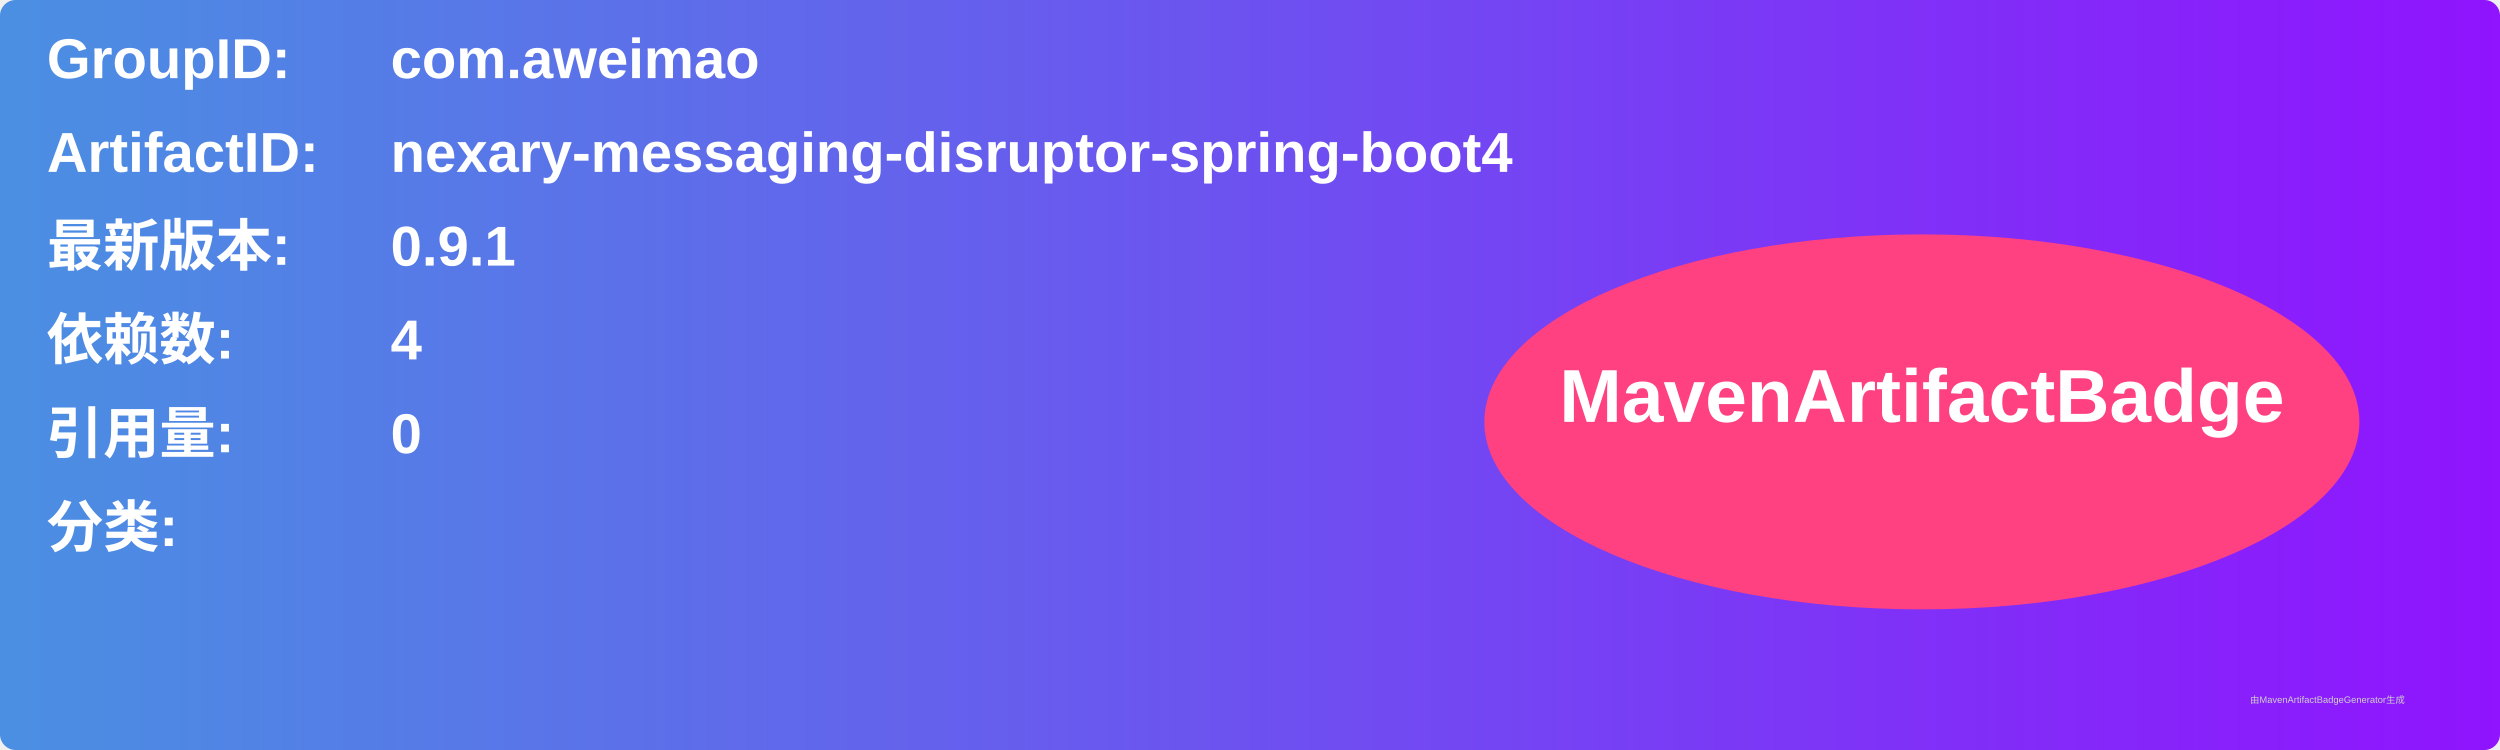
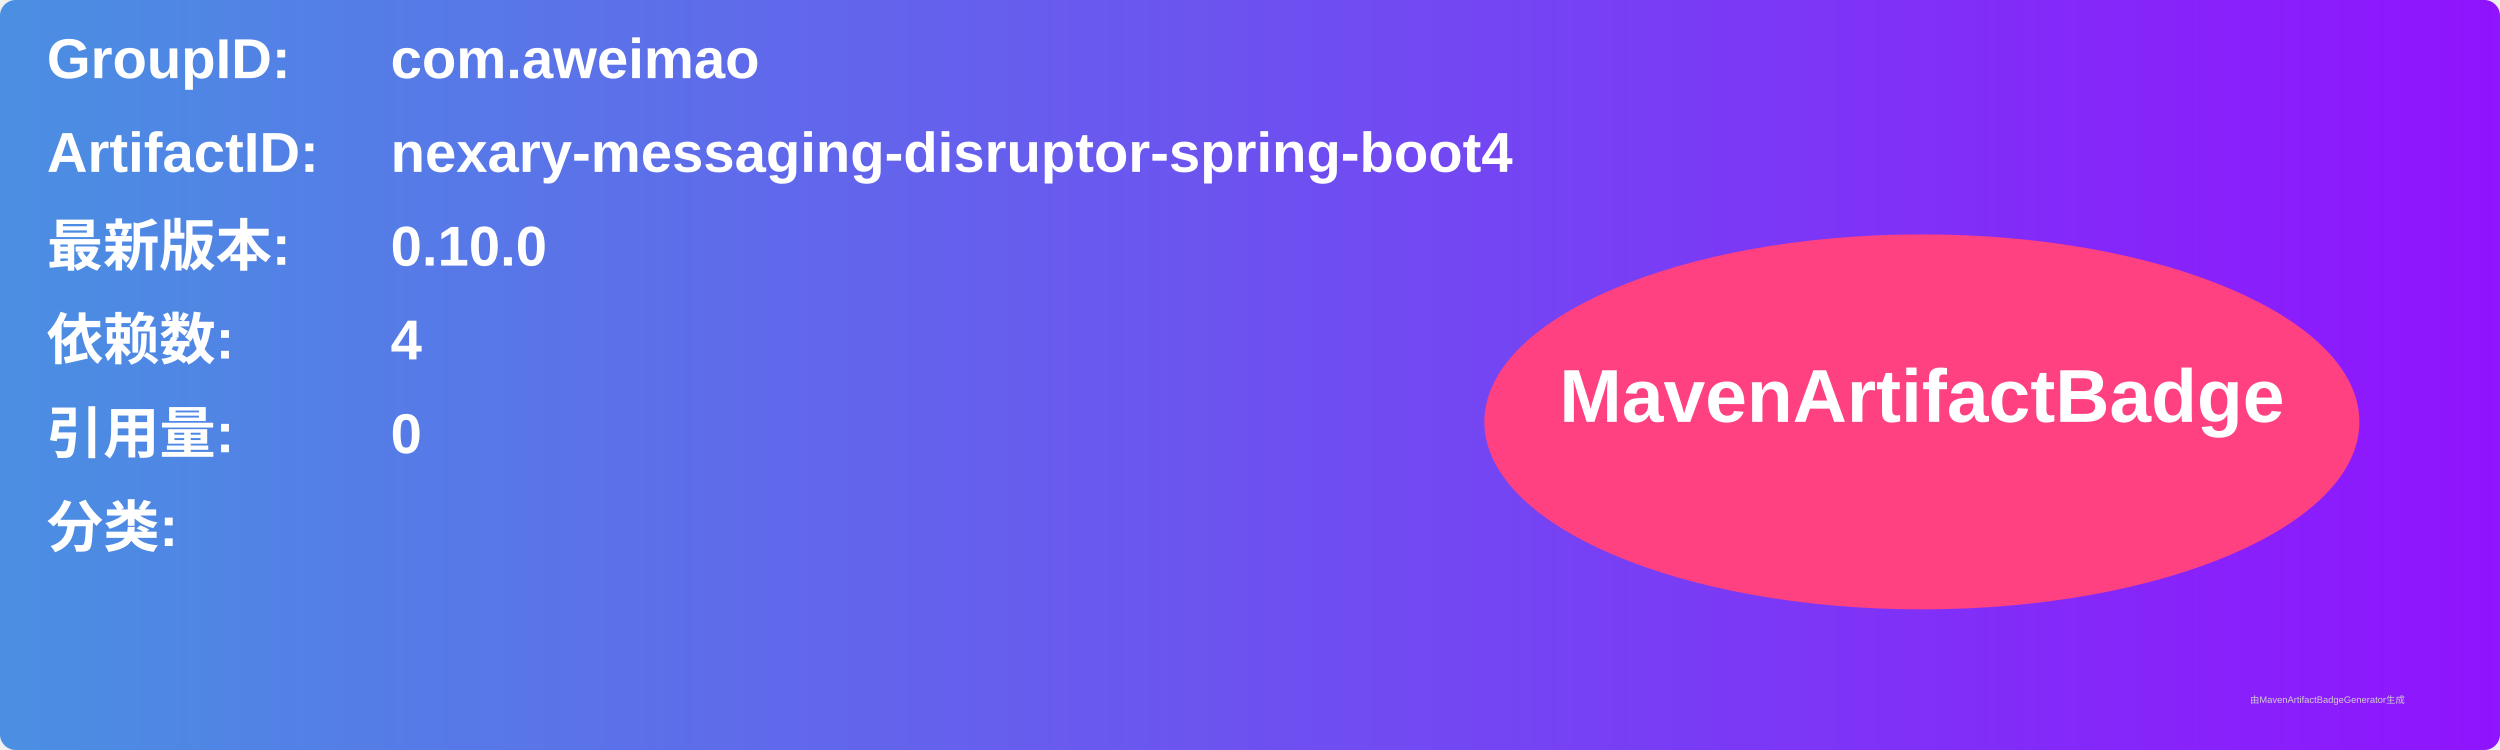
<svg xmlns="http://www.w3.org/2000/svg" width="800" height="240" viewBox="0 0 800 240">
  <linearGradient id="grad" x1="0%" y1="0%" x2="100%" y2="0%">
    <stop offset="0%" stop-color="#4a90e2" />
    <stop offset="100%" stop-color="#9013fe" />
  </linearGradient>
  <rect width="100%" height="100%" rx="5" ry="5" fill="url(#grad)" />
  <g transform="translate(15, 15)">
    <text x="0" y="10" font-family="Arial" font-size="18" fill="white" font-weight="bold" width="260">GroupID:</text>
    <text x="110" y="10" font-family="Arial" font-size="18" fill="white" font-weight="bold" width="460">com.aweimao</text>
    <text x="0" y="40" font-family="Arial" font-size="18" fill="white" font-weight="bold" width="260">ArtifactID:</text>
    <text x="110" y="40" font-family="Arial" font-size="18" fill="white" font-weight="bold" width="460">nexary-messaging-disruptor-spring-boot4</text>
    <text x="0" y="70" font-family="Arial" font-size="18" fill="white" font-weight="bold">最新版本:</text>
    <text x="110" y="70" font-family="Arial" font-size="18" fill="white" font-weight="bold">
-       <tspan font-weight="bold">0.9.1</tspan>
+       <tspan font-weight="bold">0.10.0</tspan>
    </text>
    <text x="0" y="100" font-family="Arial" font-size="18" fill="white" font-weight="bold">依赖数: </text>
    <text x="110" y="100" font-family="Arial" font-size="18" fill="white">
      <tspan font-weight="bold">4</tspan>
    </text>
    <text x="0" y="130" font-family="Arial" font-size="18" fill="white" font-weight="bold">引用量: </text>
    <text x="110" y="130" font-family="Arial" font-size="18" fill="white">
      <tspan font-weight="bold">0</tspan>
    </text>
    <text x="0" y="160" font-family="Arial" font-size="18" fill="white" font-weight="bold">分类:</text>
    <text x="10" y="190" font-family="Arial" font-size="10" fill="white">
      <tspan font-weight="bold" />
    </text>
    <ellipse cx="600" cy="120" rx="140" ry="60" fill="#ff4081" />
    <text x="600" y="120" text-anchor="middle" font-family="Arial" font-size="24" fill="white" font-weight="bold">MavenArtifactBadge</text>
  </g>
  <text x="720" y="225" font-family="Arial" font-size="3" fill="#d0d0d0">由MavenArtifactBadgeGenerator生成</text>
</svg>
